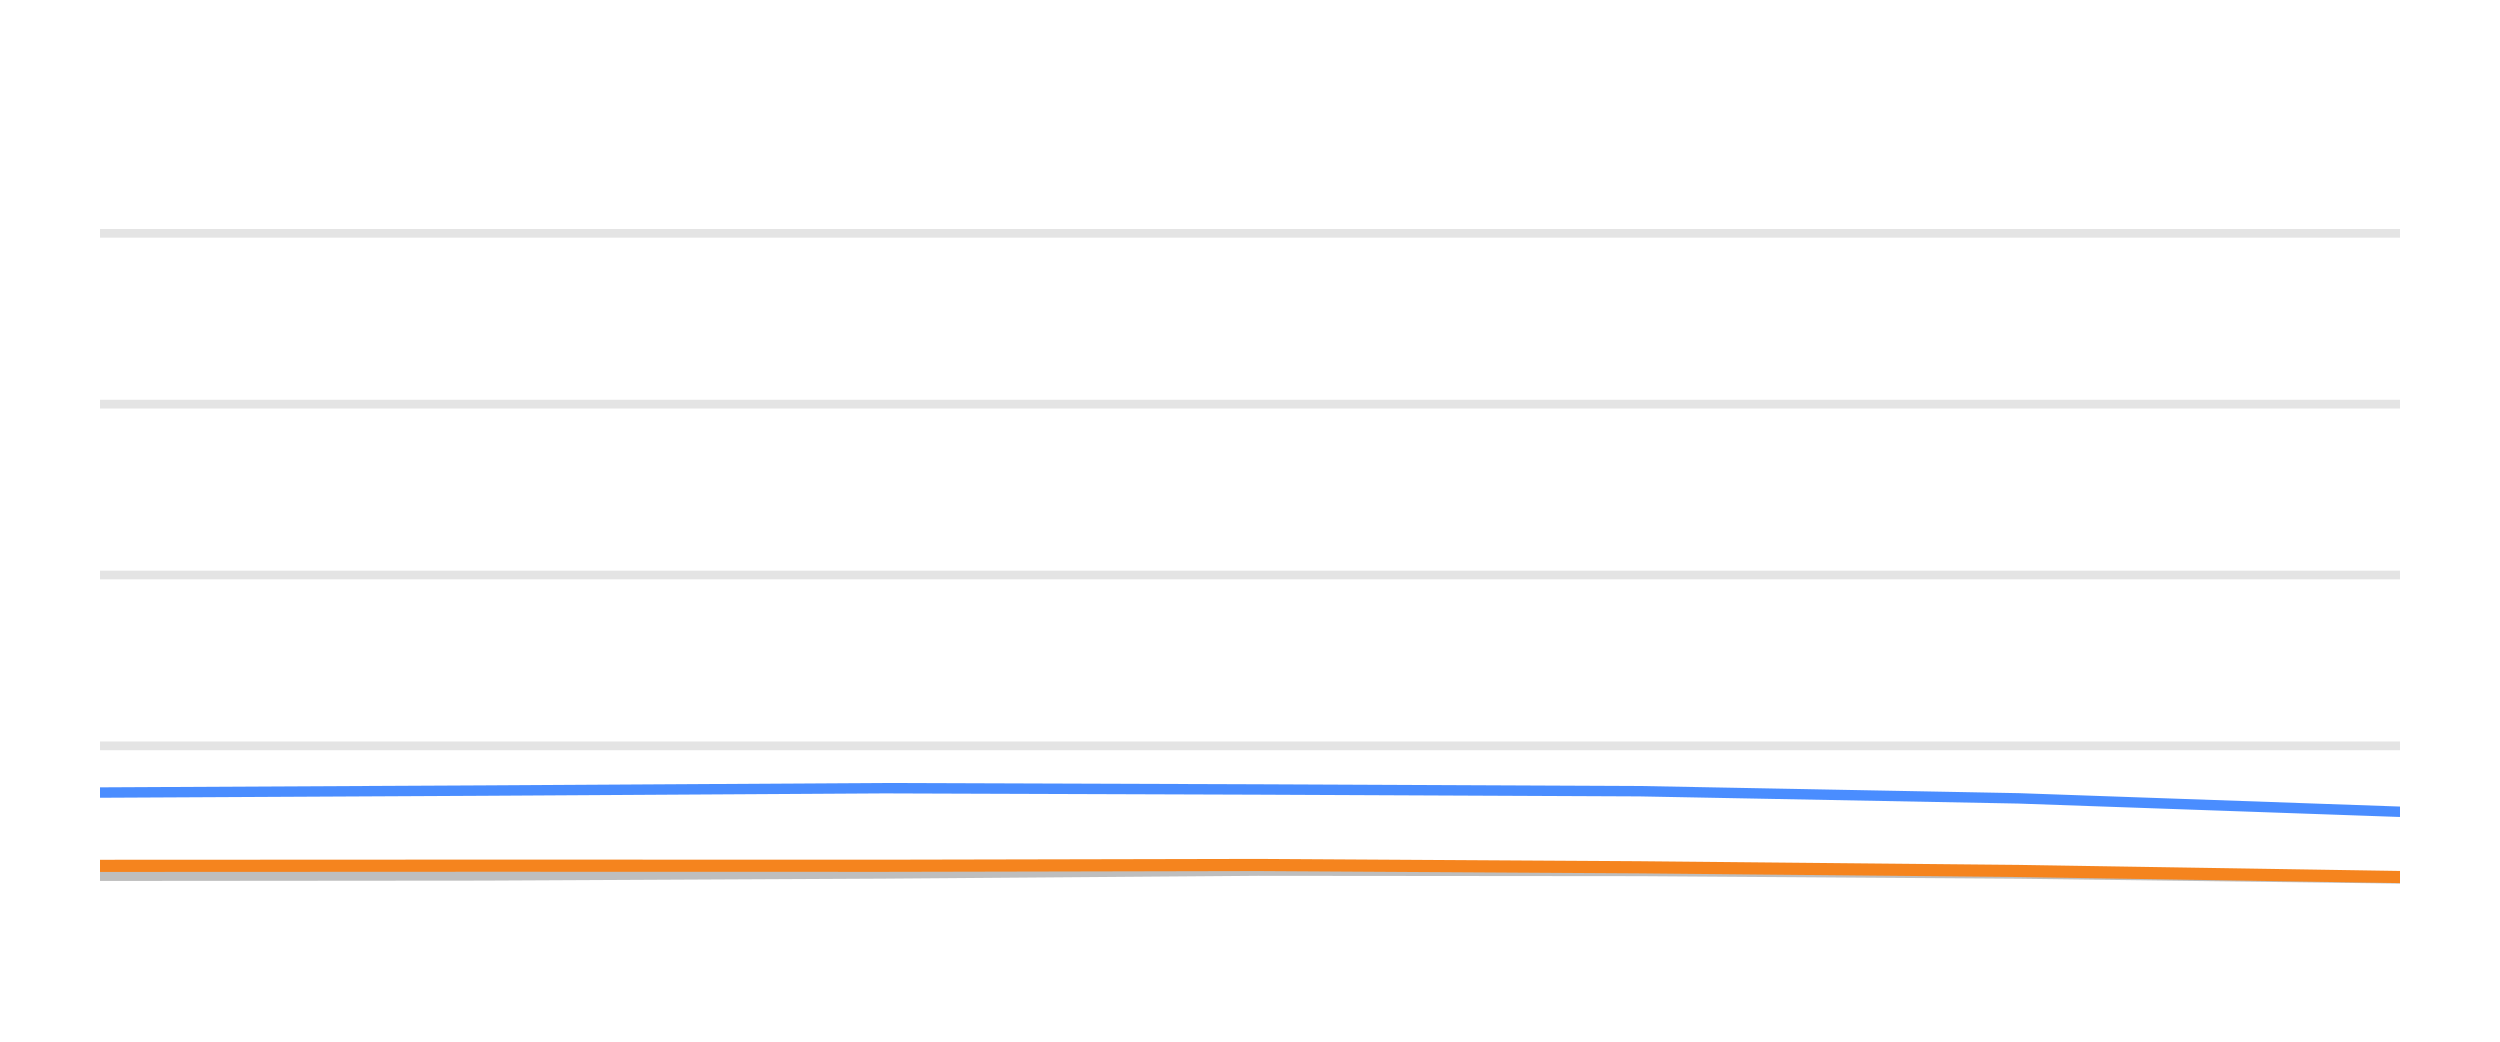
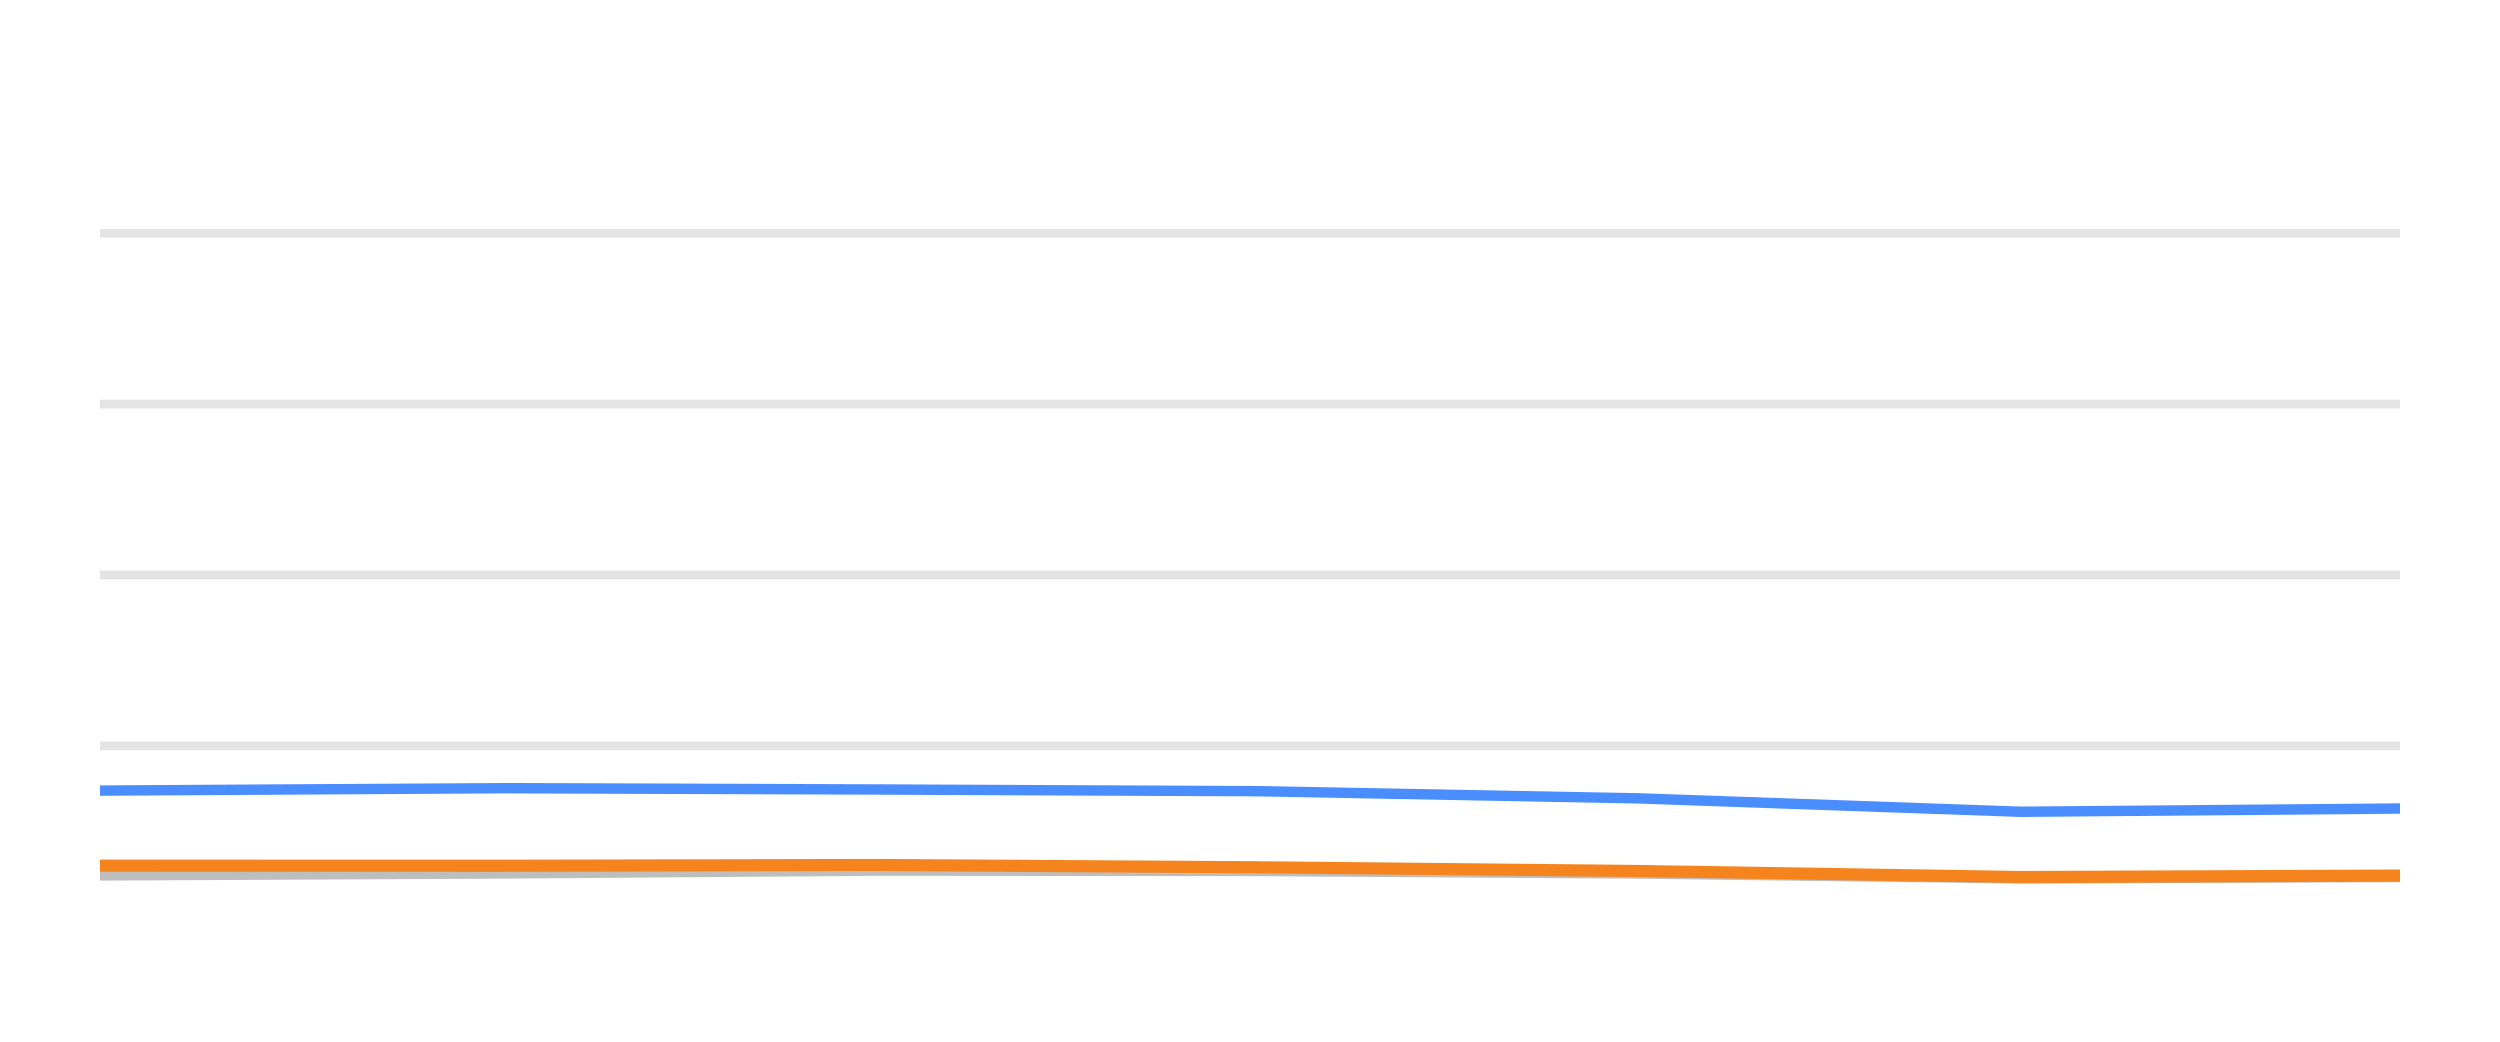
<svg xmlns="http://www.w3.org/2000/svg" width="144pt" height="60pt" viewBox="0 0 144 60" version="1.1">
  <defs>
    <style type="text/css">*{stroke-linejoin: round; stroke-linecap: butt}</style>
  </defs>
  <g id="figure_1">
    <g id="patch_1">
      <path d="M 0 60  L 144 60  L 144 0  L 0 0  L 0 60  z " style="fill: none; opacity: 0" />
    </g>
    <g id="axes_1">
      <g id="patch_2">
        <path d="M 5.76 52.8  L 138.24 52.8  L 138.24 3.6  L 5.76 3.6  L 5.76 52.8  z " style="fill: none" />
      </g>
      <g id="matplotlib.axis_1" />
      <g id="matplotlib.axis_2" />
      <g id="line2d_1">
-         <path d="M 5.76 42.96  L 138.24 42.96  " clip-path="url(#pe6da9cb85a)" style="fill: none; stroke: #b2b2b2; stroke-opacity: 0.35; stroke-width: 0.5; stroke-linecap: square" />
+         <path d="M 5.76 42.96  L 138.24 42.96  " clip-path="url(#pe4452fbc2b)" style="fill: none; stroke: #b2b2b2; stroke-opacity: 0.35; stroke-width: 0.5; stroke-linecap: square" />
      </g>
      <g id="line2d_2">
-         <path d="M 5.76 33.12  L 138.24 33.12  " clip-path="url(#pe6da9cb85a)" style="fill: none; stroke: #b2b2b2; stroke-opacity: 0.35; stroke-width: 0.5; stroke-linecap: square" />
+         <path d="M 5.76 33.12  L 138.24 33.12  " clip-path="url(#pe4452fbc2b)" style="fill: none; stroke: #b2b2b2; stroke-opacity: 0.35; stroke-width: 0.5; stroke-linecap: square" />
      </g>
      <g id="line2d_3">
-         <path d="M 5.76 23.28  L 138.24 23.28  " clip-path="url(#pe6da9cb85a)" style="fill: none; stroke: #b2b2b2; stroke-opacity: 0.35; stroke-width: 0.5; stroke-linecap: square" />
+         <path d="M 5.76 23.28  L 138.24 23.28  " clip-path="url(#pe4452fbc2b)" style="fill: none; stroke: #b2b2b2; stroke-opacity: 0.35; stroke-width: 0.5; stroke-linecap: square" />
      </g>
      <g id="line2d_4">
-         <path d="M 5.76 13.44  L 138.24 13.44  " clip-path="url(#pe6da9cb85a)" style="fill: none; stroke: #b2b2b2; stroke-opacity: 0.35; stroke-width: 0.5; stroke-linecap: square" />
+         <path d="M 5.76 13.44  L 138.24 13.44  " clip-path="url(#pe4452fbc2b)" style="fill: none; stroke: #b2b2b2; stroke-opacity: 0.35; stroke-width: 0.5; stroke-linecap: square" />
      </g>
      <g id="line2d_5">
-         <path d="M 5.76 50.443  L 27.838 50.424  L 50.947 50.31  L 72.454 50.148  L 94.451 50.168  L 116.284 50.315  L 138.24 50.596  " clip-path="url(#pe6da9cb85a)" style="fill: none; stroke: #bebebe; stroke-width: 0.6; stroke-linecap: round" />
+         <path d="M 5.76 50.424  L 28.922 50.31  L 50.478 50.148  L 72.525 50.168  L 94.407 50.315  L 116.414 50.596  L 138.24 50.517  " clip-path="url(#pe4452fbc2b)" style="fill: none; stroke: #bebebe; stroke-width: 0.6; stroke-linecap: round" />
      </g>
      <g id="line2d_6">
-         <path d="M 5.76 45.651  L 27.838 45.538  L 50.947 45.4  L 72.454 45.474  L 94.451 45.573  L 116.284 45.986  L 138.24 46.758  " clip-path="url(#pe6da9cb85a)" style="fill: none; stroke: #4a8dff; stroke-width: 0.6; stroke-linecap: round" />
+         <path d="M 5.76 45.538  L 28.922 45.4  L 50.478 45.474  L 72.525 45.573  L 94.407 45.986  L 116.414 46.758  L 138.24 46.571  " clip-path="url(#pe4452fbc2b)" style="fill: none; stroke: #4a8dff; stroke-width: 0.6; stroke-linecap: round" />
      </g>
      <g id="line2d_7">
-         <path d="M 5.76 49.873  L 27.838 49.863  L 50.947 49.868  L 72.454 49.823  L 94.451 49.956  L 116.284 50.168  L 138.24 50.517  " clip-path="url(#pe6da9cb85a)" style="fill: none; stroke: #f5841e; stroke-width: 0.7; stroke-linecap: round" />
+         <path d="M 5.76 49.863  L 28.922 49.868  L 50.478 49.823  L 72.525 49.956  L 94.407 50.168  L 116.414 50.517  L 138.24 50.433  " clip-path="url(#pe4452fbc2b)" style="fill: none; stroke: #f5841e; stroke-width: 0.7; stroke-linecap: round" />
      </g>
    </g>
  </g>
  <defs>
-     <clipPath id="pe6da9cb85a">
+     <clipPath id="pe4452fbc2b">
      <rect x="5.76" y="3.6" width="132.48" height="49.2" />
    </clipPath>
  </defs>
</svg>
